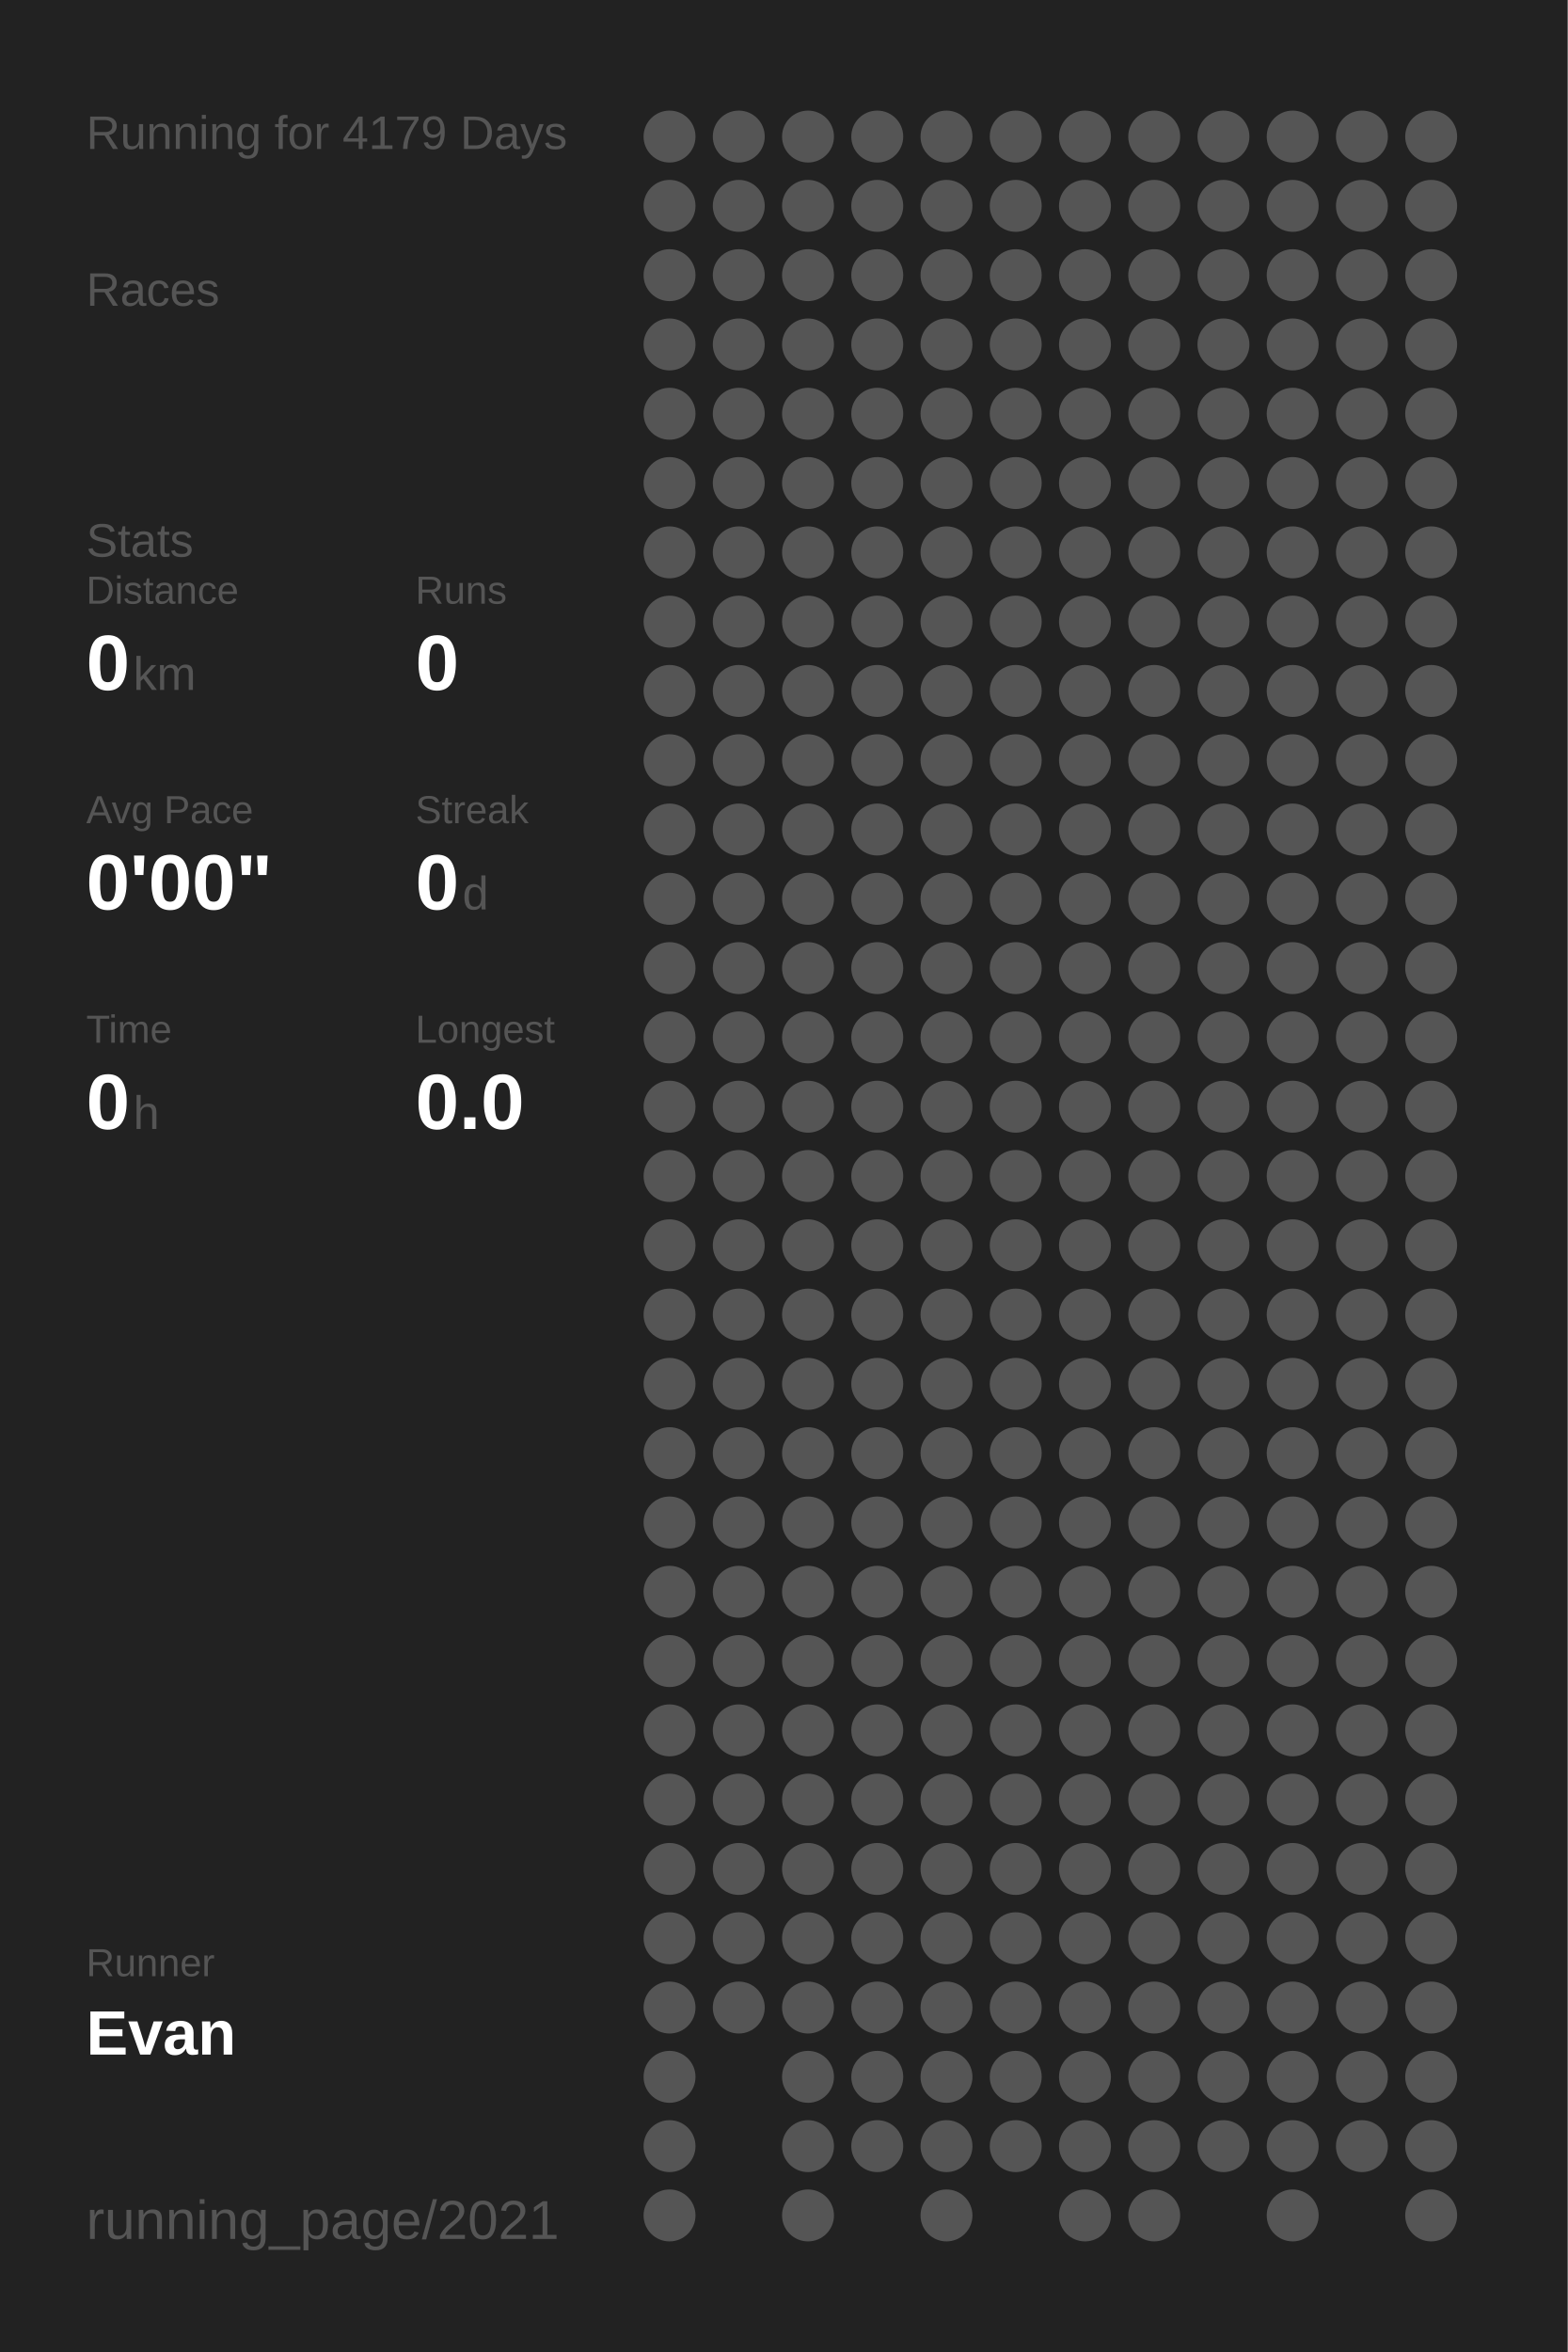
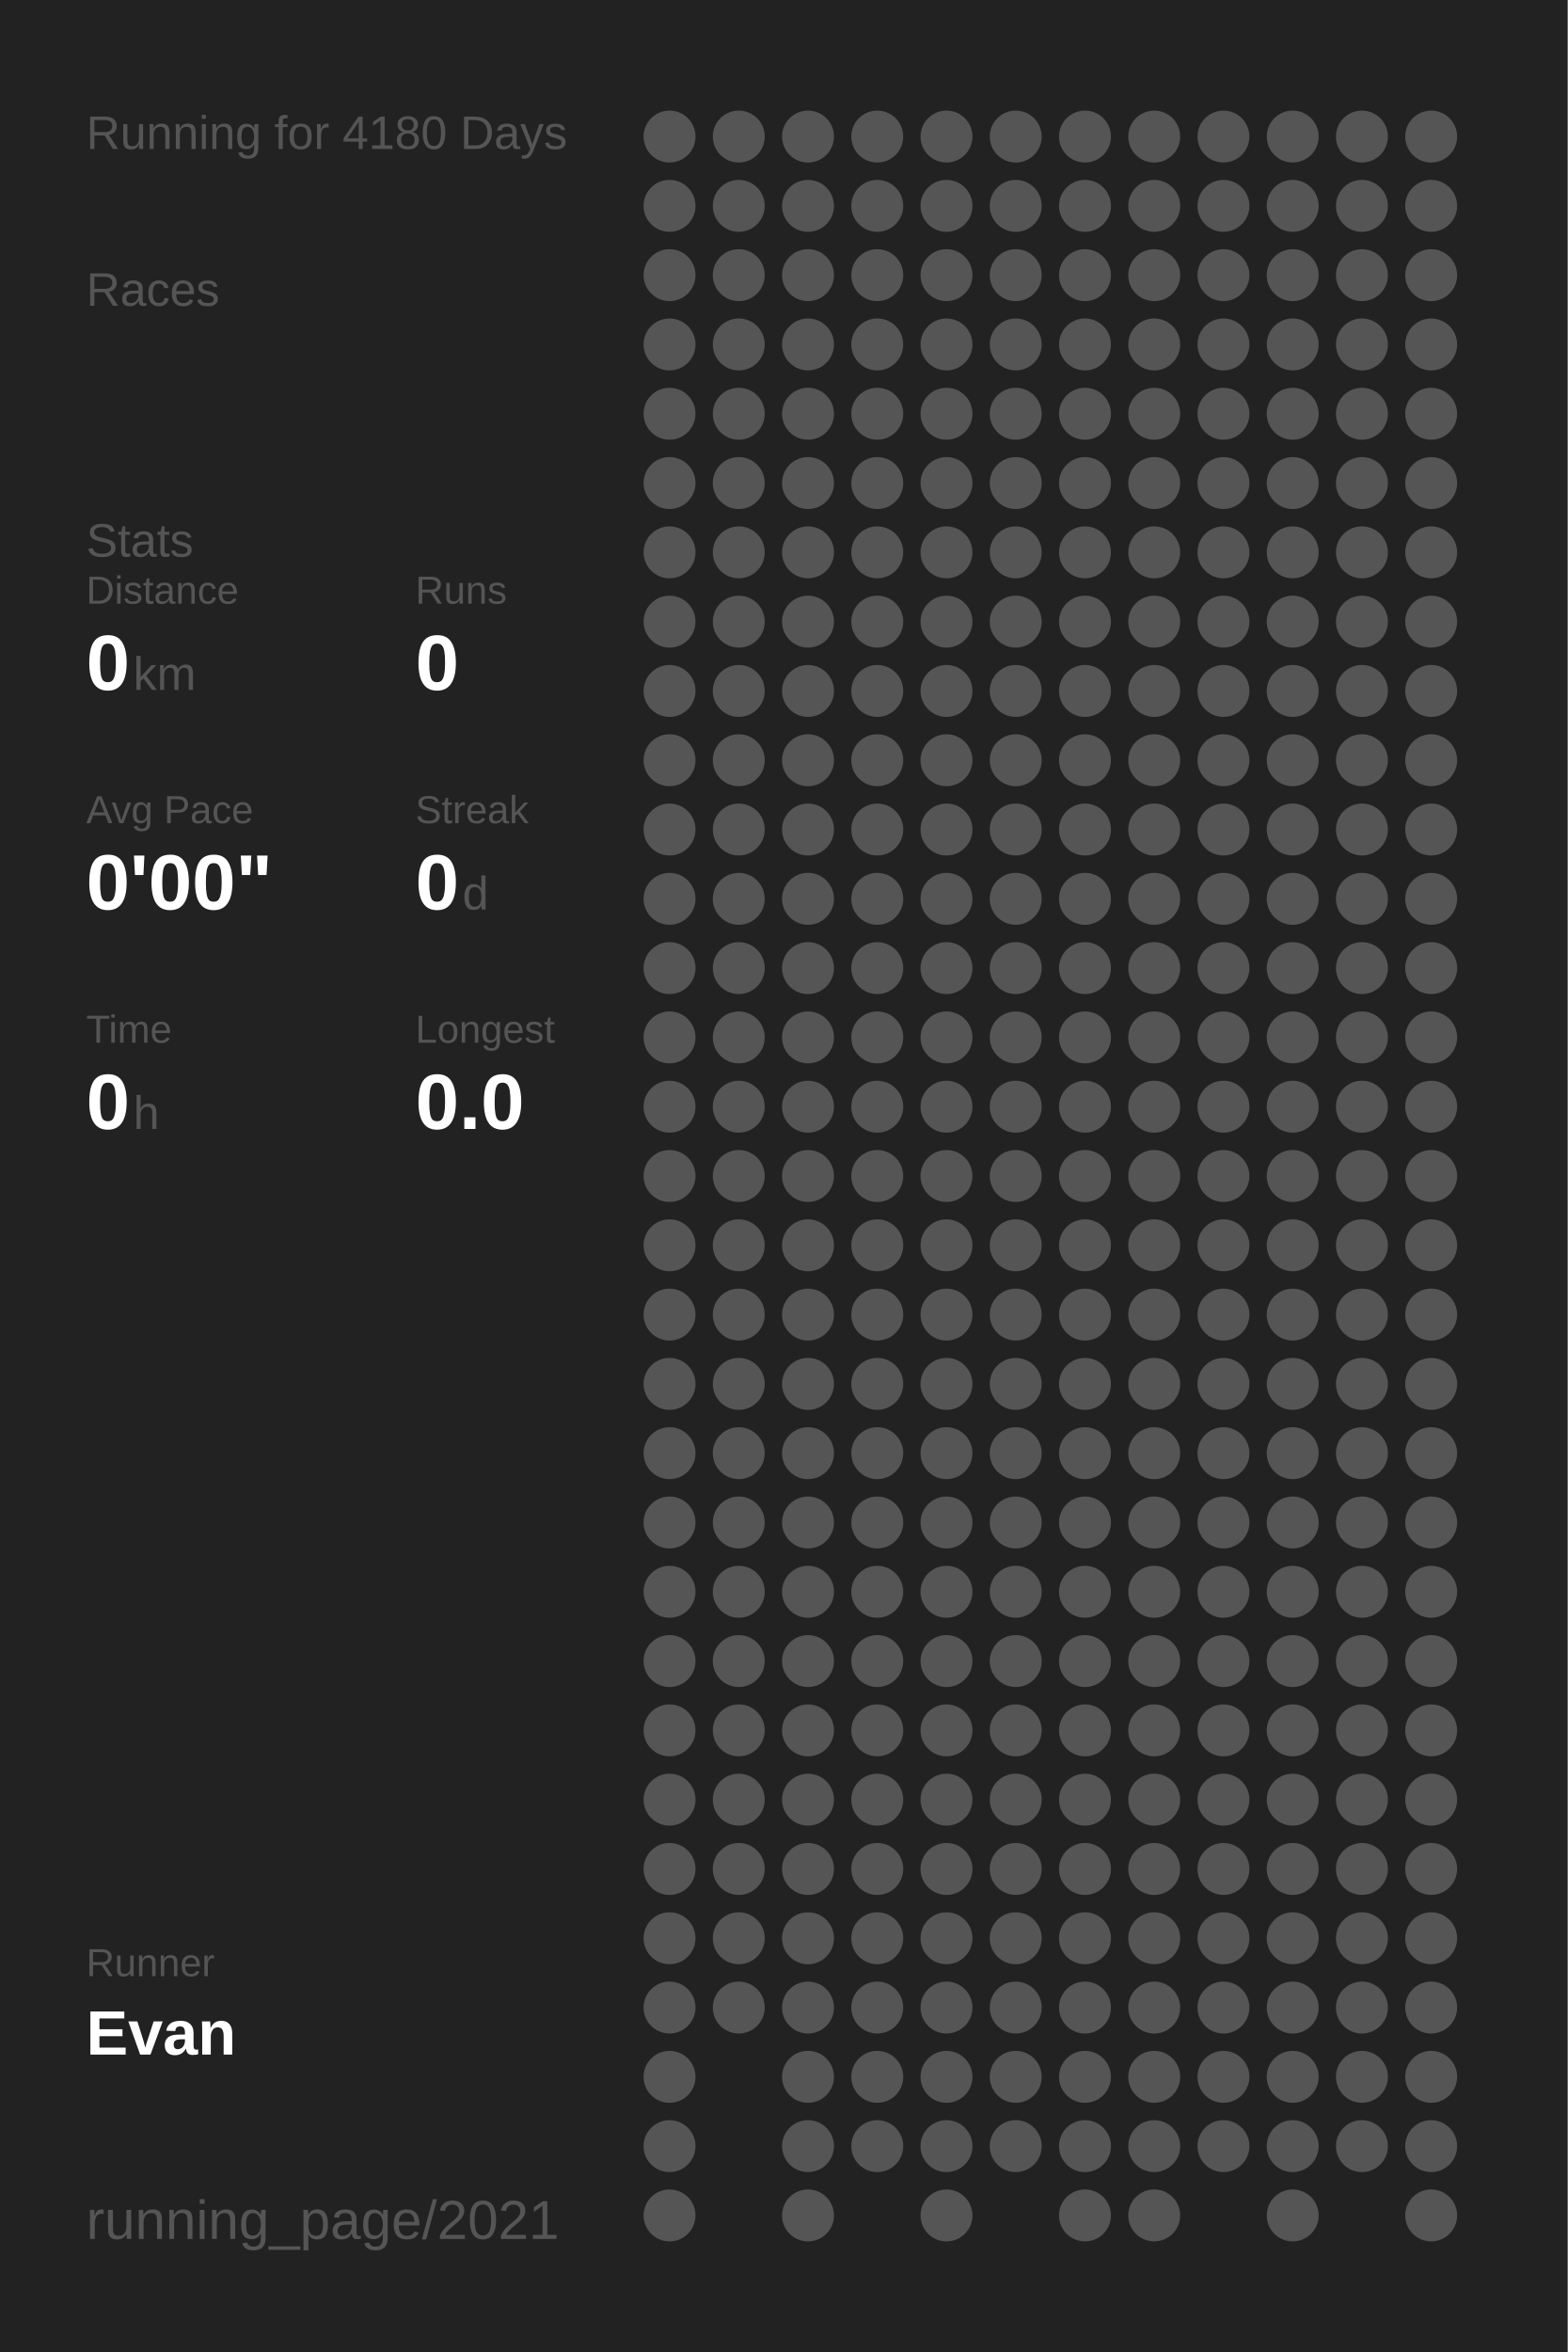
<svg xmlns="http://www.w3.org/2000/svg" baseProfile="full" height="300mm" version="1.1" viewBox="0,0,200,300" width="200mm">
  <defs />
  <rect fill="#222222" height="300" width="200" x="0" y="0" />
-   <text fill="#555555" style="font-size:6px; font-family:Arial;" x="11" y="19">Running for 4179 Days</text>
+   <text fill="#555555" style="font-size:6px; font-family:Arial;" x="11" y="19">Running for 4180 Days</text>
  <text fill="#555555" style="font-size:6px; font-family:Arial;" x="11" y="39">Races</text>
  <text fill="#555555" style="font-size:6px; font-family:Arial;" x="11" y="71">Stats</text>
  <text fill="#555555" style="font-size:5px; font-family:Arial;" x="11" y="77">Distance</text>
  <text fill="#FFFFFF" style="font-size:10px; font-family:Arial; font-weight:bold;" x="11" y="88">0</text>
  <text fill="#555555" style="font-size:6px; font-family:Arial;" x="17" y="88">km</text>
  <text fill="#555555" style="font-size:5px; font-family:Arial;" x="53" y="77">Runs</text>
  <text fill="#FFFFFF" style="font-size:10px; font-family:Arial; font-weight:bold;" x="53" y="88">0</text>
  <text fill="#555555" style="font-size:5px; font-family:Arial;" x="11" y="105">Avg Pace</text>
  <text fill="#FFFFFF" style="font-size:10px; font-family:Arial; font-weight:bold;" x="11" y="116">0'00"</text>
  <text fill="#555555" style="font-size:5px; font-family:Arial;" x="53" y="105">Streak</text>
  <text fill="#FFFFFF" style="font-size:10px; font-family:Arial; font-weight:bold;" x="53" y="116">0</text>
  <text fill="#555555" style="font-size:6px; font-family:Arial;" x="59" y="116">d</text>
  <text fill="#555555" style="font-size:5px; font-family:Arial;" x="11" y="133">Time</text>
  <text fill="#FFFFFF" style="font-size:10px; font-family:Arial; font-weight:bold;" x="11" y="144">0</text>
  <text fill="#555555" style="font-size:6px; font-family:Arial;" x="17" y="144">h</text>
  <text fill="#555555" style="font-size:5px; font-family:Arial;" x="53" y="133">Longest</text>
  <text fill="#FFFFFF" style="font-size:10px; font-family:Arial; font-weight:bold;" x="53" y="144">0.0</text>
  <text fill="#555555" style="font-size:5px; font-family:Arial;" x="11" y="252.065">Runner</text>
  <text fill="#FFFFFF" style="font-size:8px; font-family:Arial; font-weight:bold;" x="11" y="262.065">Evan</text>
  <text fill="#555555" style="font-size:7px; font-family:Arial;" x="11" y="285.581">running_page/2021</text>
  <circle cx="85.417" cy="17.419" fill="#555555" r="3.312" />
  <circle cx="85.417" cy="26.258" fill="#555555" r="3.312" />
  <circle cx="85.417" cy="35.097" fill="#555555" r="3.312" />
  <circle cx="85.417" cy="43.935" fill="#555555" r="3.312" />
  <circle cx="85.417" cy="52.774" fill="#555555" r="3.312" />
  <circle cx="85.417" cy="61.613" fill="#555555" r="3.312" />
  <circle cx="85.417" cy="70.452" fill="#555555" r="3.312" />
  <circle cx="85.417" cy="79.29" fill="#555555" r="3.312" />
  <circle cx="85.417" cy="88.129" fill="#555555" r="3.312" />
  <circle cx="85.417" cy="96.968" fill="#555555" r="3.312" />
  <circle cx="85.417" cy="105.806" fill="#555555" r="3.312" />
  <circle cx="85.417" cy="114.645" fill="#555555" r="3.312" />
  <circle cx="85.417" cy="123.484" fill="#555555" r="3.312" />
  <circle cx="85.417" cy="132.323" fill="#555555" r="3.312" />
  <circle cx="85.417" cy="141.161" fill="#555555" r="3.312" />
  <circle cx="85.417" cy="150" fill="#555555" r="3.312" />
  <circle cx="85.417" cy="158.839" fill="#555555" r="3.312" />
  <circle cx="85.417" cy="167.677" fill="#555555" r="3.312" />
  <circle cx="85.417" cy="176.516" fill="#555555" r="3.312" />
  <circle cx="85.417" cy="185.355" fill="#555555" r="3.312" />
  <circle cx="85.417" cy="194.194" fill="#555555" r="3.312" />
  <circle cx="85.417" cy="203.032" fill="#555555" r="3.312" />
  <circle cx="85.417" cy="211.871" fill="#555555" r="3.312" />
  <circle cx="85.417" cy="220.71" fill="#555555" r="3.312" />
  <circle cx="85.417" cy="229.548" fill="#555555" r="3.312" />
  <circle cx="85.417" cy="238.387" fill="#555555" r="3.312" />
  <circle cx="85.417" cy="247.226" fill="#555555" r="3.312" />
  <circle cx="85.417" cy="256.065" fill="#555555" r="3.312" />
  <circle cx="85.417" cy="264.903" fill="#555555" r="3.312" />
  <circle cx="85.417" cy="273.742" fill="#555555" r="3.312" />
  <circle cx="85.417" cy="282.581" fill="#555555" r="3.312" />
  <circle cx="94.25" cy="17.419" fill="#555555" r="3.312" />
  <circle cx="94.25" cy="26.258" fill="#555555" r="3.312" />
  <circle cx="94.25" cy="35.097" fill="#555555" r="3.312" />
  <circle cx="94.25" cy="43.935" fill="#555555" r="3.312" />
  <circle cx="94.25" cy="52.774" fill="#555555" r="3.312" />
  <circle cx="94.25" cy="61.613" fill="#555555" r="3.312" />
  <circle cx="94.25" cy="70.452" fill="#555555" r="3.312" />
  <circle cx="94.25" cy="79.29" fill="#555555" r="3.312" />
  <circle cx="94.25" cy="88.129" fill="#555555" r="3.312" />
  <circle cx="94.25" cy="96.968" fill="#555555" r="3.312" />
  <circle cx="94.25" cy="105.806" fill="#555555" r="3.312" />
  <circle cx="94.25" cy="114.645" fill="#555555" r="3.312" />
  <circle cx="94.25" cy="123.484" fill="#555555" r="3.312" />
  <circle cx="94.25" cy="132.323" fill="#555555" r="3.312" />
  <circle cx="94.25" cy="141.161" fill="#555555" r="3.312" />
  <circle cx="94.25" cy="150" fill="#555555" r="3.312" />
  <circle cx="94.25" cy="158.839" fill="#555555" r="3.312" />
  <circle cx="94.25" cy="167.677" fill="#555555" r="3.312" />
  <circle cx="94.25" cy="176.516" fill="#555555" r="3.312" />
  <circle cx="94.25" cy="185.355" fill="#555555" r="3.312" />
  <circle cx="94.25" cy="194.194" fill="#555555" r="3.312" />
  <circle cx="94.25" cy="203.032" fill="#555555" r="3.312" />
  <circle cx="94.25" cy="211.871" fill="#555555" r="3.312" />
  <circle cx="94.25" cy="220.71" fill="#555555" r="3.312" />
  <circle cx="94.25" cy="229.548" fill="#555555" r="3.312" />
  <circle cx="94.25" cy="238.387" fill="#555555" r="3.312" />
  <circle cx="94.25" cy="247.226" fill="#555555" r="3.312" />
  <circle cx="94.25" cy="256.065" fill="#555555" r="3.312" />
  <circle cx="103.083" cy="17.419" fill="#555555" r="3.312" />
  <circle cx="103.083" cy="26.258" fill="#555555" r="3.312" />
  <circle cx="103.083" cy="35.097" fill="#555555" r="3.312" />
  <circle cx="103.083" cy="43.935" fill="#555555" r="3.312" />
  <circle cx="103.083" cy="52.774" fill="#555555" r="3.312" />
  <circle cx="103.083" cy="61.613" fill="#555555" r="3.312" />
  <circle cx="103.083" cy="70.452" fill="#555555" r="3.312" />
  <circle cx="103.083" cy="79.29" fill="#555555" r="3.312" />
  <circle cx="103.083" cy="88.129" fill="#555555" r="3.312" />
  <circle cx="103.083" cy="96.968" fill="#555555" r="3.312" />
  <circle cx="103.083" cy="105.806" fill="#555555" r="3.312" />
  <circle cx="103.083" cy="114.645" fill="#555555" r="3.312" />
  <circle cx="103.083" cy="123.484" fill="#555555" r="3.312" />
  <circle cx="103.083" cy="132.323" fill="#555555" r="3.312" />
  <circle cx="103.083" cy="141.161" fill="#555555" r="3.312" />
  <circle cx="103.083" cy="150" fill="#555555" r="3.312" />
  <circle cx="103.083" cy="158.839" fill="#555555" r="3.312" />
  <circle cx="103.083" cy="167.677" fill="#555555" r="3.312" />
  <circle cx="103.083" cy="176.516" fill="#555555" r="3.312" />
  <circle cx="103.083" cy="185.355" fill="#555555" r="3.312" />
  <circle cx="103.083" cy="194.194" fill="#555555" r="3.312" />
  <circle cx="103.083" cy="203.032" fill="#555555" r="3.312" />
  <circle cx="103.083" cy="211.871" fill="#555555" r="3.312" />
  <circle cx="103.083" cy="220.71" fill="#555555" r="3.312" />
  <circle cx="103.083" cy="229.548" fill="#555555" r="3.312" />
  <circle cx="103.083" cy="238.387" fill="#555555" r="3.312" />
  <circle cx="103.083" cy="247.226" fill="#555555" r="3.312" />
  <circle cx="103.083" cy="256.065" fill="#555555" r="3.312" />
  <circle cx="103.083" cy="264.903" fill="#555555" r="3.312" />
  <circle cx="103.083" cy="273.742" fill="#555555" r="3.312" />
  <circle cx="103.083" cy="282.581" fill="#555555" r="3.312" />
  <circle cx="111.917" cy="17.419" fill="#555555" r="3.312" />
  <circle cx="111.917" cy="26.258" fill="#555555" r="3.312" />
  <circle cx="111.917" cy="35.097" fill="#555555" r="3.312" />
  <circle cx="111.917" cy="43.935" fill="#555555" r="3.312" />
  <circle cx="111.917" cy="52.774" fill="#555555" r="3.312" />
  <circle cx="111.917" cy="61.613" fill="#555555" r="3.312" />
  <circle cx="111.917" cy="70.452" fill="#555555" r="3.312" />
  <circle cx="111.917" cy="79.29" fill="#555555" r="3.312" />
  <circle cx="111.917" cy="88.129" fill="#555555" r="3.312" />
  <circle cx="111.917" cy="96.968" fill="#555555" r="3.312" />
  <circle cx="111.917" cy="105.806" fill="#555555" r="3.312" />
  <circle cx="111.917" cy="114.645" fill="#555555" r="3.312" />
  <circle cx="111.917" cy="123.484" fill="#555555" r="3.312" />
  <circle cx="111.917" cy="132.323" fill="#555555" r="3.312" />
  <circle cx="111.917" cy="141.161" fill="#555555" r="3.312" />
  <circle cx="111.917" cy="150" fill="#555555" r="3.312" />
  <circle cx="111.917" cy="158.839" fill="#555555" r="3.312" />
  <circle cx="111.917" cy="167.677" fill="#555555" r="3.312" />
  <circle cx="111.917" cy="176.516" fill="#555555" r="3.312" />
  <circle cx="111.917" cy="185.355" fill="#555555" r="3.312" />
  <circle cx="111.917" cy="194.194" fill="#555555" r="3.312" />
  <circle cx="111.917" cy="203.032" fill="#555555" r="3.312" />
  <circle cx="111.917" cy="211.871" fill="#555555" r="3.312" />
  <circle cx="111.917" cy="220.71" fill="#555555" r="3.312" />
  <circle cx="111.917" cy="229.548" fill="#555555" r="3.312" />
  <circle cx="111.917" cy="238.387" fill="#555555" r="3.312" />
  <circle cx="111.917" cy="247.226" fill="#555555" r="3.312" />
  <circle cx="111.917" cy="256.065" fill="#555555" r="3.312" />
  <circle cx="111.917" cy="264.903" fill="#555555" r="3.312" />
  <circle cx="111.917" cy="273.742" fill="#555555" r="3.312" />
  <circle cx="120.75" cy="17.419" fill="#555555" r="3.312" />
  <circle cx="120.75" cy="26.258" fill="#555555" r="3.312" />
  <circle cx="120.75" cy="35.097" fill="#555555" r="3.312" />
  <circle cx="120.75" cy="43.935" fill="#555555" r="3.312" />
  <circle cx="120.75" cy="52.774" fill="#555555" r="3.312" />
  <circle cx="120.75" cy="61.613" fill="#555555" r="3.312" />
  <circle cx="120.75" cy="70.452" fill="#555555" r="3.312" />
  <circle cx="120.75" cy="79.29" fill="#555555" r="3.312" />
  <circle cx="120.75" cy="88.129" fill="#555555" r="3.312" />
  <circle cx="120.75" cy="96.968" fill="#555555" r="3.312" />
  <circle cx="120.75" cy="105.806" fill="#555555" r="3.312" />
  <circle cx="120.75" cy="114.645" fill="#555555" r="3.312" />
  <circle cx="120.75" cy="123.484" fill="#555555" r="3.312" />
  <circle cx="120.75" cy="132.323" fill="#555555" r="3.312" />
  <circle cx="120.75" cy="141.161" fill="#555555" r="3.312" />
  <circle cx="120.75" cy="150" fill="#555555" r="3.312" />
  <circle cx="120.75" cy="158.839" fill="#555555" r="3.312" />
  <circle cx="120.75" cy="167.677" fill="#555555" r="3.312" />
  <circle cx="120.75" cy="176.516" fill="#555555" r="3.312" />
  <circle cx="120.75" cy="185.355" fill="#555555" r="3.312" />
  <circle cx="120.75" cy="194.194" fill="#555555" r="3.312" />
  <circle cx="120.75" cy="203.032" fill="#555555" r="3.312" />
  <circle cx="120.75" cy="211.871" fill="#555555" r="3.312" />
  <circle cx="120.75" cy="220.71" fill="#555555" r="3.312" />
  <circle cx="120.75" cy="229.548" fill="#555555" r="3.312" />
  <circle cx="120.75" cy="238.387" fill="#555555" r="3.312" />
  <circle cx="120.75" cy="247.226" fill="#555555" r="3.312" />
  <circle cx="120.75" cy="256.065" fill="#555555" r="3.312" />
  <circle cx="120.75" cy="264.903" fill="#555555" r="3.312" />
  <circle cx="120.75" cy="273.742" fill="#555555" r="3.312" />
  <circle cx="120.75" cy="282.581" fill="#555555" r="3.312" />
  <circle cx="129.583" cy="17.419" fill="#555555" r="3.312" />
  <circle cx="129.583" cy="26.258" fill="#555555" r="3.312" />
  <circle cx="129.583" cy="35.097" fill="#555555" r="3.312" />
  <circle cx="129.583" cy="43.935" fill="#555555" r="3.312" />
  <circle cx="129.583" cy="52.774" fill="#555555" r="3.312" />
  <circle cx="129.583" cy="61.613" fill="#555555" r="3.312" />
  <circle cx="129.583" cy="70.452" fill="#555555" r="3.312" />
  <circle cx="129.583" cy="79.29" fill="#555555" r="3.312" />
  <circle cx="129.583" cy="88.129" fill="#555555" r="3.312" />
  <circle cx="129.583" cy="96.968" fill="#555555" r="3.312" />
  <circle cx="129.583" cy="105.806" fill="#555555" r="3.312" />
  <circle cx="129.583" cy="114.645" fill="#555555" r="3.312" />
  <circle cx="129.583" cy="123.484" fill="#555555" r="3.312" />
  <circle cx="129.583" cy="132.323" fill="#555555" r="3.312" />
  <circle cx="129.583" cy="141.161" fill="#555555" r="3.312" />
  <circle cx="129.583" cy="150" fill="#555555" r="3.312" />
  <circle cx="129.583" cy="158.839" fill="#555555" r="3.312" />
  <circle cx="129.583" cy="167.677" fill="#555555" r="3.312" />
  <circle cx="129.583" cy="176.516" fill="#555555" r="3.312" />
  <circle cx="129.583" cy="185.355" fill="#555555" r="3.312" />
  <circle cx="129.583" cy="194.194" fill="#555555" r="3.312" />
  <circle cx="129.583" cy="203.032" fill="#555555" r="3.312" />
  <circle cx="129.583" cy="211.871" fill="#555555" r="3.312" />
  <circle cx="129.583" cy="220.71" fill="#555555" r="3.312" />
  <circle cx="129.583" cy="229.548" fill="#555555" r="3.312" />
  <circle cx="129.583" cy="238.387" fill="#555555" r="3.312" />
  <circle cx="129.583" cy="247.226" fill="#555555" r="3.312" />
  <circle cx="129.583" cy="256.065" fill="#555555" r="3.312" />
  <circle cx="129.583" cy="264.903" fill="#555555" r="3.312" />
  <circle cx="129.583" cy="273.742" fill="#555555" r="3.312" />
  <circle cx="138.417" cy="17.419" fill="#555555" r="3.312" />
  <circle cx="138.417" cy="26.258" fill="#555555" r="3.312" />
  <circle cx="138.417" cy="35.097" fill="#555555" r="3.312" />
  <circle cx="138.417" cy="43.935" fill="#555555" r="3.312" />
  <circle cx="138.417" cy="52.774" fill="#555555" r="3.312" />
  <circle cx="138.417" cy="61.613" fill="#555555" r="3.312" />
  <circle cx="138.417" cy="70.452" fill="#555555" r="3.312" />
  <circle cx="138.417" cy="79.29" fill="#555555" r="3.312" />
  <circle cx="138.417" cy="88.129" fill="#555555" r="3.312" />
  <circle cx="138.417" cy="96.968" fill="#555555" r="3.312" />
  <circle cx="138.417" cy="105.806" fill="#555555" r="3.312" />
  <circle cx="138.417" cy="114.645" fill="#555555" r="3.312" />
  <circle cx="138.417" cy="123.484" fill="#555555" r="3.312" />
  <circle cx="138.417" cy="132.323" fill="#555555" r="3.312" />
  <circle cx="138.417" cy="141.161" fill="#555555" r="3.312" />
  <circle cx="138.417" cy="150" fill="#555555" r="3.312" />
  <circle cx="138.417" cy="158.839" fill="#555555" r="3.312" />
  <circle cx="138.417" cy="167.677" fill="#555555" r="3.312" />
  <circle cx="138.417" cy="176.516" fill="#555555" r="3.312" />
  <circle cx="138.417" cy="185.355" fill="#555555" r="3.312" />
  <circle cx="138.417" cy="194.194" fill="#555555" r="3.312" />
  <circle cx="138.417" cy="203.032" fill="#555555" r="3.312" />
  <circle cx="138.417" cy="211.871" fill="#555555" r="3.312" />
  <circle cx="138.417" cy="220.71" fill="#555555" r="3.312" />
  <circle cx="138.417" cy="229.548" fill="#555555" r="3.312" />
  <circle cx="138.417" cy="238.387" fill="#555555" r="3.312" />
  <circle cx="138.417" cy="247.226" fill="#555555" r="3.312" />
  <circle cx="138.417" cy="256.065" fill="#555555" r="3.312" />
  <circle cx="138.417" cy="264.903" fill="#555555" r="3.312" />
  <circle cx="138.417" cy="273.742" fill="#555555" r="3.312" />
  <circle cx="138.417" cy="282.581" fill="#555555" r="3.312" />
  <circle cx="147.25" cy="17.419" fill="#555555" r="3.312" />
  <circle cx="147.25" cy="26.258" fill="#555555" r="3.312" />
  <circle cx="147.25" cy="35.097" fill="#555555" r="3.312" />
  <circle cx="147.25" cy="43.935" fill="#555555" r="3.312" />
  <circle cx="147.25" cy="52.774" fill="#555555" r="3.312" />
  <circle cx="147.25" cy="61.613" fill="#555555" r="3.312" />
  <circle cx="147.25" cy="70.452" fill="#555555" r="3.312" />
  <circle cx="147.25" cy="79.29" fill="#555555" r="3.312" />
  <circle cx="147.25" cy="88.129" fill="#555555" r="3.312" />
  <circle cx="147.25" cy="96.968" fill="#555555" r="3.312" />
  <circle cx="147.25" cy="105.806" fill="#555555" r="3.312" />
  <circle cx="147.25" cy="114.645" fill="#555555" r="3.312" />
  <circle cx="147.25" cy="123.484" fill="#555555" r="3.312" />
  <circle cx="147.25" cy="132.323" fill="#555555" r="3.312" />
  <circle cx="147.25" cy="141.161" fill="#555555" r="3.312" />
  <circle cx="147.25" cy="150" fill="#555555" r="3.312" />
  <circle cx="147.25" cy="158.839" fill="#555555" r="3.312" />
  <circle cx="147.25" cy="167.677" fill="#555555" r="3.312" />
  <circle cx="147.25" cy="176.516" fill="#555555" r="3.312" />
  <circle cx="147.25" cy="185.355" fill="#555555" r="3.312" />
  <circle cx="147.25" cy="194.194" fill="#555555" r="3.312" />
  <circle cx="147.25" cy="203.032" fill="#555555" r="3.312" />
  <circle cx="147.25" cy="211.871" fill="#555555" r="3.312" />
  <circle cx="147.25" cy="220.71" fill="#555555" r="3.312" />
  <circle cx="147.25" cy="229.548" fill="#555555" r="3.312" />
  <circle cx="147.25" cy="238.387" fill="#555555" r="3.312" />
  <circle cx="147.25" cy="247.226" fill="#555555" r="3.312" />
  <circle cx="147.25" cy="256.065" fill="#555555" r="3.312" />
  <circle cx="147.25" cy="264.903" fill="#555555" r="3.312" />
  <circle cx="147.25" cy="273.742" fill="#555555" r="3.312" />
  <circle cx="147.25" cy="282.581" fill="#555555" r="3.312" />
  <circle cx="156.083" cy="17.419" fill="#555555" r="3.312" />
  <circle cx="156.083" cy="26.258" fill="#555555" r="3.312" />
  <circle cx="156.083" cy="35.097" fill="#555555" r="3.312" />
  <circle cx="156.083" cy="43.935" fill="#555555" r="3.312" />
  <circle cx="156.083" cy="52.774" fill="#555555" r="3.312" />
  <circle cx="156.083" cy="61.613" fill="#555555" r="3.312" />
  <circle cx="156.083" cy="70.452" fill="#555555" r="3.312" />
  <circle cx="156.083" cy="79.29" fill="#555555" r="3.312" />
  <circle cx="156.083" cy="88.129" fill="#555555" r="3.312" />
  <circle cx="156.083" cy="96.968" fill="#555555" r="3.312" />
  <circle cx="156.083" cy="105.806" fill="#555555" r="3.312" />
  <circle cx="156.083" cy="114.645" fill="#555555" r="3.312" />
  <circle cx="156.083" cy="123.484" fill="#555555" r="3.312" />
  <circle cx="156.083" cy="132.323" fill="#555555" r="3.312" />
  <circle cx="156.083" cy="141.161" fill="#555555" r="3.312" />
  <circle cx="156.083" cy="150" fill="#555555" r="3.312" />
  <circle cx="156.083" cy="158.839" fill="#555555" r="3.312" />
  <circle cx="156.083" cy="167.677" fill="#555555" r="3.312" />
  <circle cx="156.083" cy="176.516" fill="#555555" r="3.312" />
  <circle cx="156.083" cy="185.355" fill="#555555" r="3.312" />
  <circle cx="156.083" cy="194.194" fill="#555555" r="3.312" />
  <circle cx="156.083" cy="203.032" fill="#555555" r="3.312" />
  <circle cx="156.083" cy="211.871" fill="#555555" r="3.312" />
  <circle cx="156.083" cy="220.71" fill="#555555" r="3.312" />
  <circle cx="156.083" cy="229.548" fill="#555555" r="3.312" />
  <circle cx="156.083" cy="238.387" fill="#555555" r="3.312" />
  <circle cx="156.083" cy="247.226" fill="#555555" r="3.312" />
  <circle cx="156.083" cy="256.065" fill="#555555" r="3.312" />
  <circle cx="156.083" cy="264.903" fill="#555555" r="3.312" />
  <circle cx="156.083" cy="273.742" fill="#555555" r="3.312" />
  <circle cx="164.917" cy="17.419" fill="#555555" r="3.312" />
  <circle cx="164.917" cy="26.258" fill="#555555" r="3.312" />
  <circle cx="164.917" cy="35.097" fill="#555555" r="3.312" />
  <circle cx="164.917" cy="43.935" fill="#555555" r="3.312" />
  <circle cx="164.917" cy="52.774" fill="#555555" r="3.312" />
  <circle cx="164.917" cy="61.613" fill="#555555" r="3.312" />
  <circle cx="164.917" cy="70.452" fill="#555555" r="3.312" />
  <circle cx="164.917" cy="79.29" fill="#555555" r="3.312" />
  <circle cx="164.917" cy="88.129" fill="#555555" r="3.312" />
  <circle cx="164.917" cy="96.968" fill="#555555" r="3.312" />
  <circle cx="164.917" cy="105.806" fill="#555555" r="3.312" />
  <circle cx="164.917" cy="114.645" fill="#555555" r="3.312" />
  <circle cx="164.917" cy="123.484" fill="#555555" r="3.312" />
  <circle cx="164.917" cy="132.323" fill="#555555" r="3.312" />
  <circle cx="164.917" cy="141.161" fill="#555555" r="3.312" />
  <circle cx="164.917" cy="150" fill="#555555" r="3.312" />
  <circle cx="164.917" cy="158.839" fill="#555555" r="3.312" />
  <circle cx="164.917" cy="167.677" fill="#555555" r="3.312" />
  <circle cx="164.917" cy="176.516" fill="#555555" r="3.312" />
  <circle cx="164.917" cy="185.355" fill="#555555" r="3.312" />
  <circle cx="164.917" cy="194.194" fill="#555555" r="3.312" />
  <circle cx="164.917" cy="203.032" fill="#555555" r="3.312" />
  <circle cx="164.917" cy="211.871" fill="#555555" r="3.312" />
  <circle cx="164.917" cy="220.71" fill="#555555" r="3.312" />
  <circle cx="164.917" cy="229.548" fill="#555555" r="3.312" />
  <circle cx="164.917" cy="238.387" fill="#555555" r="3.312" />
  <circle cx="164.917" cy="247.226" fill="#555555" r="3.312" />
  <circle cx="164.917" cy="256.065" fill="#555555" r="3.312" />
  <circle cx="164.917" cy="264.903" fill="#555555" r="3.312" />
  <circle cx="164.917" cy="273.742" fill="#555555" r="3.312" />
  <circle cx="164.917" cy="282.581" fill="#555555" r="3.312" />
  <circle cx="173.75" cy="17.419" fill="#555555" r="3.312" />
  <circle cx="173.75" cy="26.258" fill="#555555" r="3.312" />
  <circle cx="173.75" cy="35.097" fill="#555555" r="3.312" />
  <circle cx="173.75" cy="43.935" fill="#555555" r="3.312" />
  <circle cx="173.75" cy="52.774" fill="#555555" r="3.312" />
  <circle cx="173.75" cy="61.613" fill="#555555" r="3.312" />
  <circle cx="173.75" cy="70.452" fill="#555555" r="3.312" />
  <circle cx="173.75" cy="79.29" fill="#555555" r="3.312" />
  <circle cx="173.75" cy="88.129" fill="#555555" r="3.312" />
  <circle cx="173.75" cy="96.968" fill="#555555" r="3.312" />
  <circle cx="173.75" cy="105.806" fill="#555555" r="3.312" />
  <circle cx="173.75" cy="114.645" fill="#555555" r="3.312" />
  <circle cx="173.75" cy="123.484" fill="#555555" r="3.312" />
  <circle cx="173.75" cy="132.323" fill="#555555" r="3.312" />
  <circle cx="173.75" cy="141.161" fill="#555555" r="3.312" />
  <circle cx="173.75" cy="150" fill="#555555" r="3.312" />
  <circle cx="173.75" cy="158.839" fill="#555555" r="3.312" />
  <circle cx="173.75" cy="167.677" fill="#555555" r="3.312" />
  <circle cx="173.75" cy="176.516" fill="#555555" r="3.312" />
  <circle cx="173.75" cy="185.355" fill="#555555" r="3.312" />
  <circle cx="173.75" cy="194.194" fill="#555555" r="3.312" />
  <circle cx="173.75" cy="203.032" fill="#555555" r="3.312" />
  <circle cx="173.75" cy="211.871" fill="#555555" r="3.312" />
  <circle cx="173.75" cy="220.71" fill="#555555" r="3.312" />
  <circle cx="173.75" cy="229.548" fill="#555555" r="3.312" />
  <circle cx="173.75" cy="238.387" fill="#555555" r="3.312" />
  <circle cx="173.75" cy="247.226" fill="#555555" r="3.312" />
  <circle cx="173.75" cy="256.065" fill="#555555" r="3.312" />
  <circle cx="173.75" cy="264.903" fill="#555555" r="3.312" />
  <circle cx="173.75" cy="273.742" fill="#555555" r="3.312" />
  <circle cx="182.583" cy="17.419" fill="#555555" r="3.312" />
  <circle cx="182.583" cy="26.258" fill="#555555" r="3.312" />
  <circle cx="182.583" cy="35.097" fill="#555555" r="3.312" />
  <circle cx="182.583" cy="43.935" fill="#555555" r="3.312" />
  <circle cx="182.583" cy="52.774" fill="#555555" r="3.312" />
  <circle cx="182.583" cy="61.613" fill="#555555" r="3.312" />
  <circle cx="182.583" cy="70.452" fill="#555555" r="3.312" />
  <circle cx="182.583" cy="79.29" fill="#555555" r="3.312" />
  <circle cx="182.583" cy="88.129" fill="#555555" r="3.312" />
  <circle cx="182.583" cy="96.968" fill="#555555" r="3.312" />
  <circle cx="182.583" cy="105.806" fill="#555555" r="3.312" />
  <circle cx="182.583" cy="114.645" fill="#555555" r="3.312" />
  <circle cx="182.583" cy="123.484" fill="#555555" r="3.312" />
  <circle cx="182.583" cy="132.323" fill="#555555" r="3.312" />
  <circle cx="182.583" cy="141.161" fill="#555555" r="3.312" />
  <circle cx="182.583" cy="150" fill="#555555" r="3.312" />
  <circle cx="182.583" cy="158.839" fill="#555555" r="3.312" />
  <circle cx="182.583" cy="167.677" fill="#555555" r="3.312" />
  <circle cx="182.583" cy="176.516" fill="#555555" r="3.312" />
  <circle cx="182.583" cy="185.355" fill="#555555" r="3.312" />
  <circle cx="182.583" cy="194.194" fill="#555555" r="3.312" />
  <circle cx="182.583" cy="203.032" fill="#555555" r="3.312" />
  <circle cx="182.583" cy="211.871" fill="#555555" r="3.312" />
  <circle cx="182.583" cy="220.71" fill="#555555" r="3.312" />
  <circle cx="182.583" cy="229.548" fill="#555555" r="3.312" />
  <circle cx="182.583" cy="238.387" fill="#555555" r="3.312" />
  <circle cx="182.583" cy="247.226" fill="#555555" r="3.312" />
  <circle cx="182.583" cy="256.065" fill="#555555" r="3.312" />
  <circle cx="182.583" cy="264.903" fill="#555555" r="3.312" />
  <circle cx="182.583" cy="273.742" fill="#555555" r="3.312" />
  <circle cx="182.583" cy="282.581" fill="#555555" r="3.312" />
</svg>
